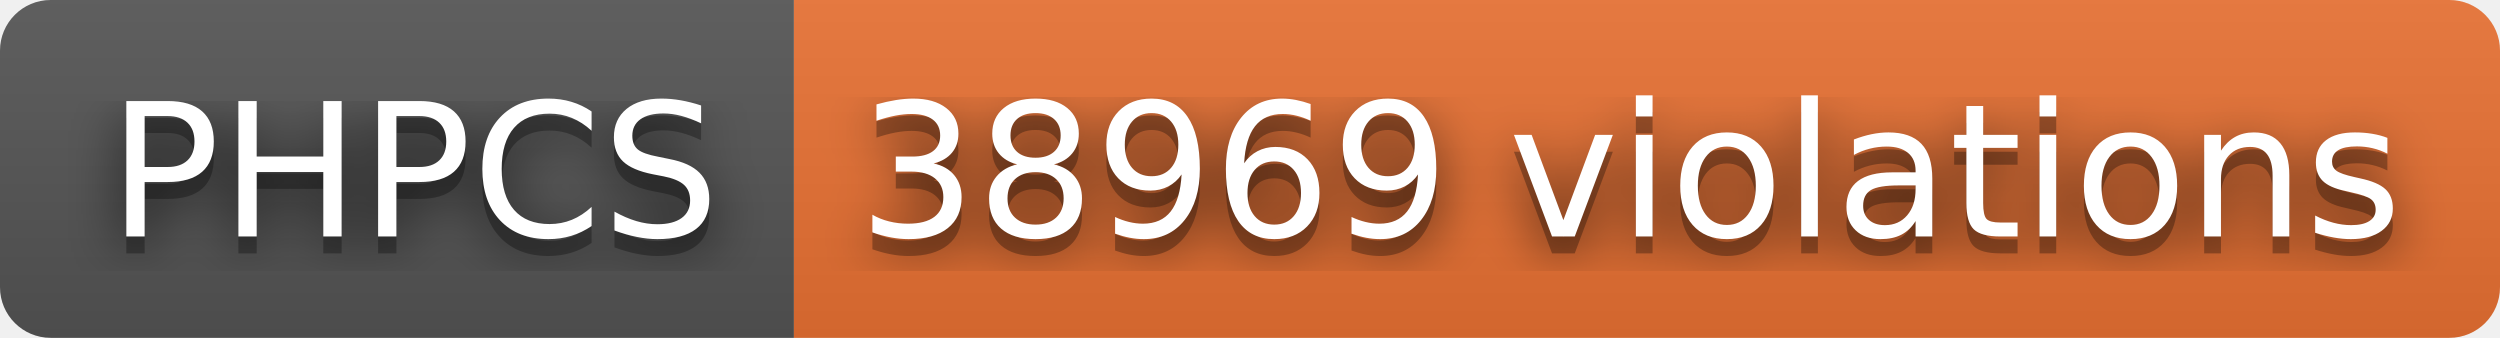
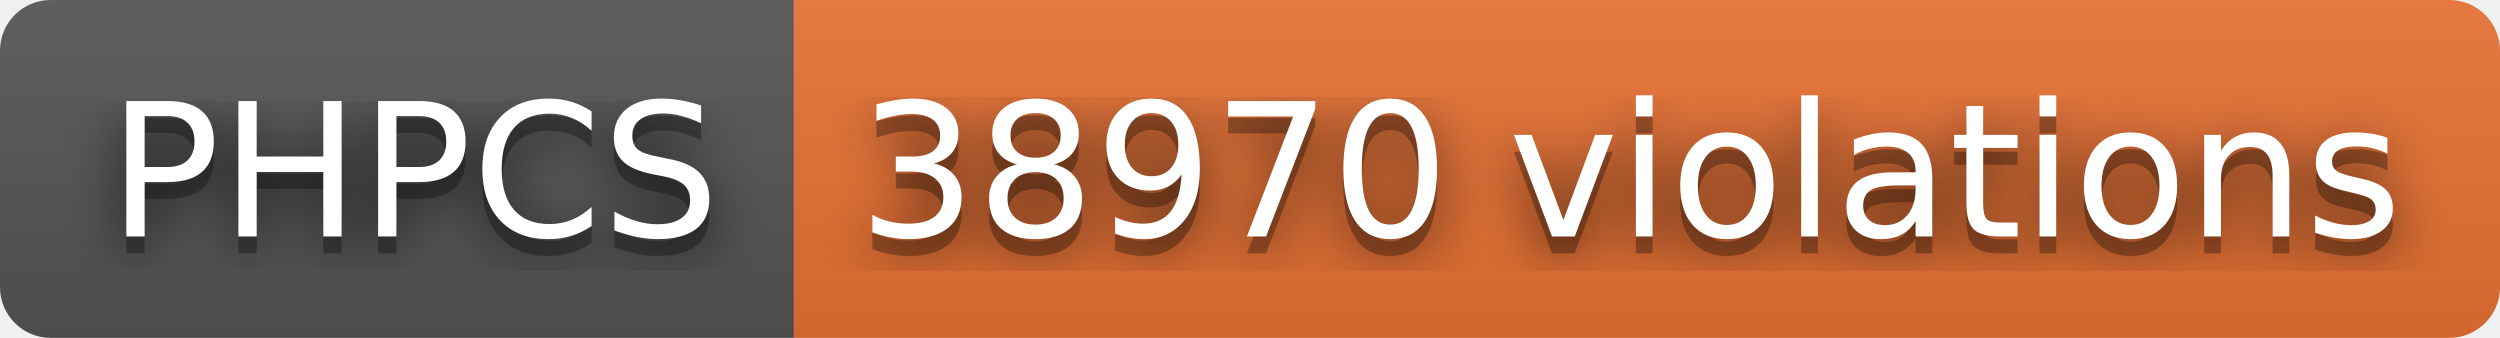
- <svg xmlns="http://www.w3.org/2000/svg" width="148" height="20" role="img" aria-label="PHPCS: 38969 violations">
+ <svg xmlns="http://www.w3.org/2000/svg" width="148" height="20" role="img" aria-label="PHPCS: 38970 violations">
  <filter id="blur">
    <feGaussianBlur stdDeviation="16" />
  </filter>
  <linearGradient id="s" x2="0" y2="100%">
    <stop offset="0" stop-color="#bbb" stop-opacity=".1" />
    <stop offset="1" stop-opacity=".1" />
  </linearGradient>
  <clipPath id="r">
    <rect width="148" height="20" rx="3" />
  </clipPath>
  <g clip-path="url(#r)">
    <rect width="47" height="20" fill="#555" />
    <rect x="47" width="101" height="20" fill="#ea7233" />
    <rect width="148" height="20" fill="url(#s)" />
  </g>
  <g fill="#fff" text-anchor="middle" font-family="Verdana,Geneva,DejaVu Sans,sans-serif" text-rendering="geometricPrecision" font-size="110">
    <g transform="scale(.1)">
      <g aria-hidden="true" fill="#010101">
        <text x="245" y="150" fill-opacity=".8" filter="url(#blur)" textLength="370">PHPCS</text>
        <text x="245" y="150" fill-opacity=".3" textLength="370">PHPCS</text>
      </g>
      <text x="245" y="140" textLength="370">PHPCS</text>
    </g>
    <g transform="scale(.1)">
      <g aria-hidden="true" fill="#010101">
-         <text x="965" y="150" fill-opacity=".8" filter="url(#blur)" textLength="910">38969 violations</text>
-         <text x="965" y="150" fill-opacity=".3" textLength="910">38969 violations</text>
+         <text x="965" y="150" fill-opacity=".8" filter="url(#blur)" textLength="910">38970 violations</text>
+         <text x="965" y="150" fill-opacity=".3" textLength="910">38970 violations</text>
      </g>
-       <text x="965" y="140" textLength="910">38969 violations</text>
+       <text x="965" y="140" textLength="910">38970 violations</text>
    </g>
  </g>
</svg>
